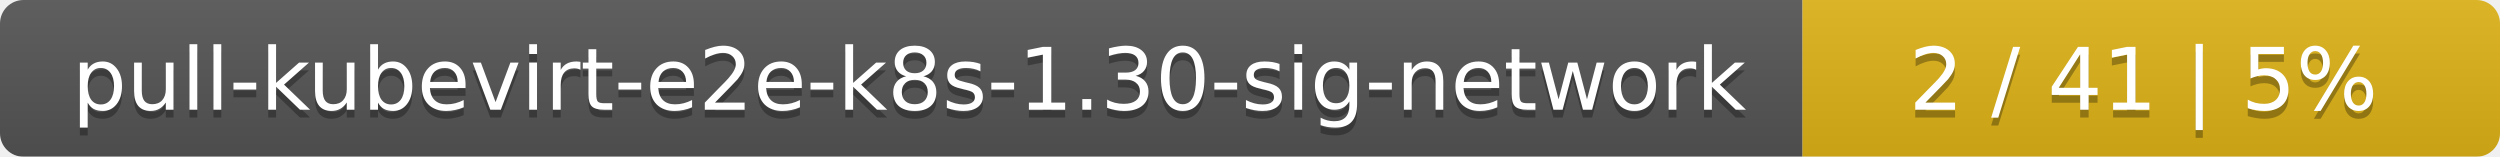
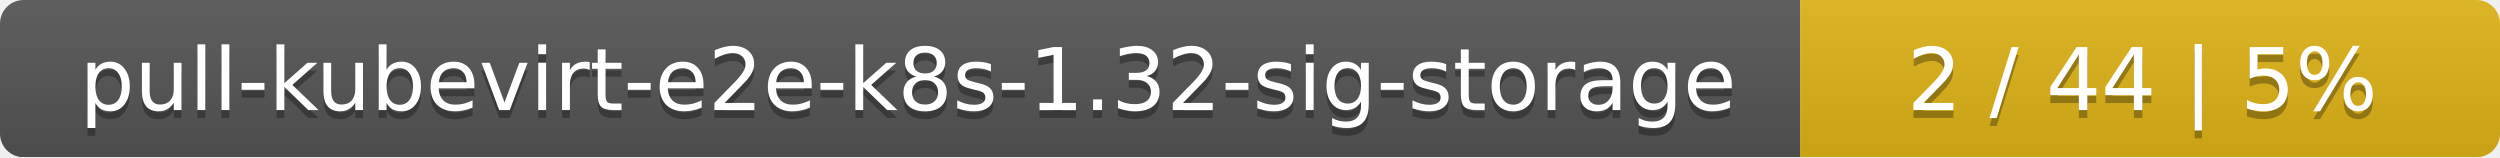
- <svg xmlns="http://www.w3.org/2000/svg" width="319" height="20">
+ <svg xmlns="http://www.w3.org/2000/svg" width="318" height="20">
  <linearGradient id="smooth" x2="0" y2="100%">
    <stop offset="0" stop-color="#bbb" stop-opacity=".1" />
    <stop offset="1" stop-opacity=".1" />
  </linearGradient>
  <mask id="round">
-     <rect width="319" height="20" rx="3" fill="#fff" />
+     <rect width="318" height="20" rx="3" fill="#fff" />
  </mask>
  <g mask="url(#round)">
-     <rect width="230" height="20" fill="#555" />
-     <rect x="230" width="89" height="20" fill="#dfb317" />
-     <rect width="319" height="20" fill="url(#smooth)" />
+     <rect width="229" height="20" fill="#555" />
+     <rect x="229" width="89" height="20" fill="#dfb317" />
+     <rect width="318" height="20" fill="url(#smooth)" />
  </g>
  <g fill="#fff" text-anchor="middle" font-family="DejaVu Sans,Verdana,Geneva,sans-serif" font-size="11">
-     <text x="116" y="15" fill="#010101" fill-opacity=".3">pull-kubevirt-e2e-k8s-1.30-sig-network</text>
-     <text x="116" y="14">pull-kubevirt-e2e-k8s-1.30-sig-network</text>
-     <text x="273.5" y="15" fill="#010101" fill-opacity=".3">2 / 41    |    5%</text>
-     <text x="273.5" y="14">2 / 41    |    5%</text>
+     <text x="115.5" y="15" fill="#010101" fill-opacity=".3">pull-kubevirt-e2e-k8s-1.32-sig-storage</text>
+     <text x="115.5" y="14">pull-kubevirt-e2e-k8s-1.32-sig-storage</text>
+     <text x="272.5" y="15" fill="#010101" fill-opacity=".3">2 / 44    |    5%</text>
+     <text x="272.5" y="14">2 / 44    |    5%</text>
  </g>
</svg>
